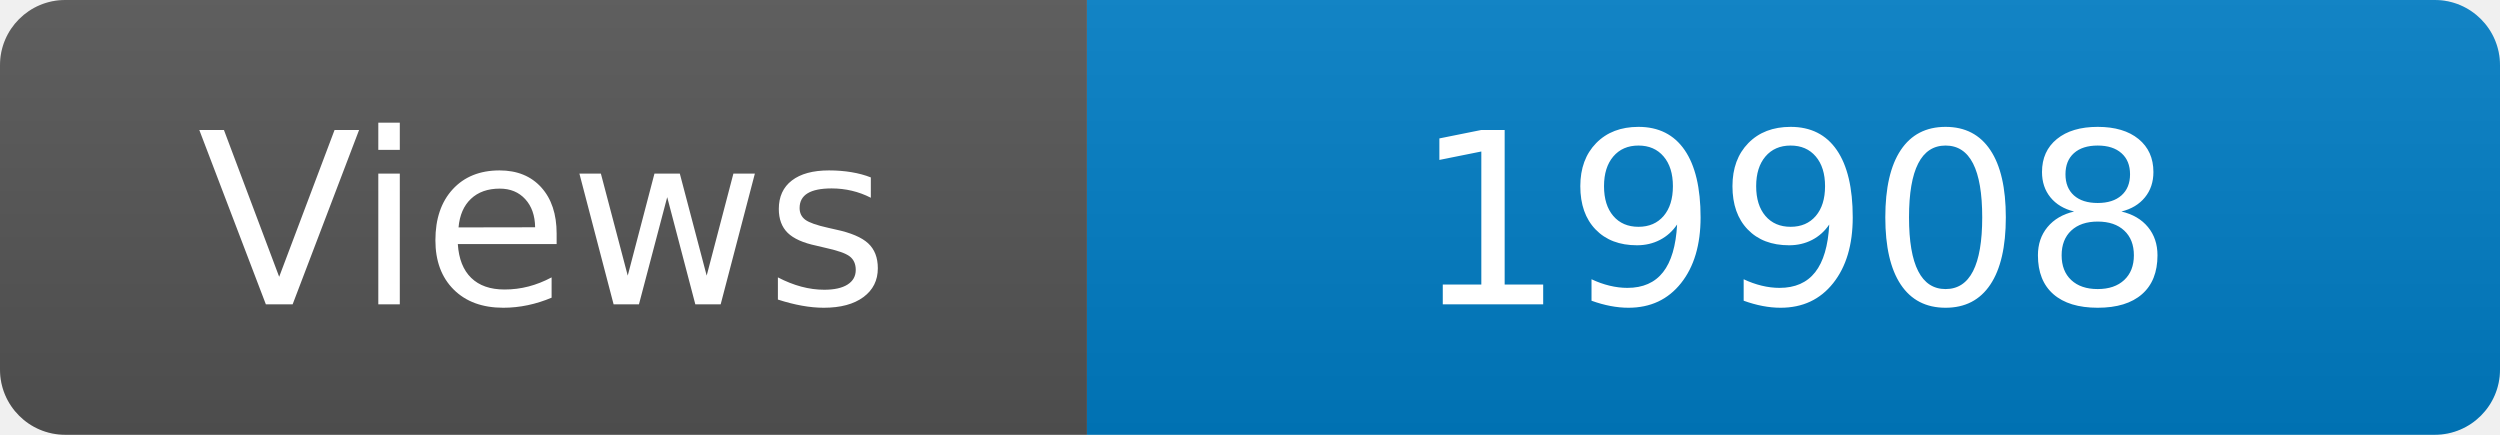
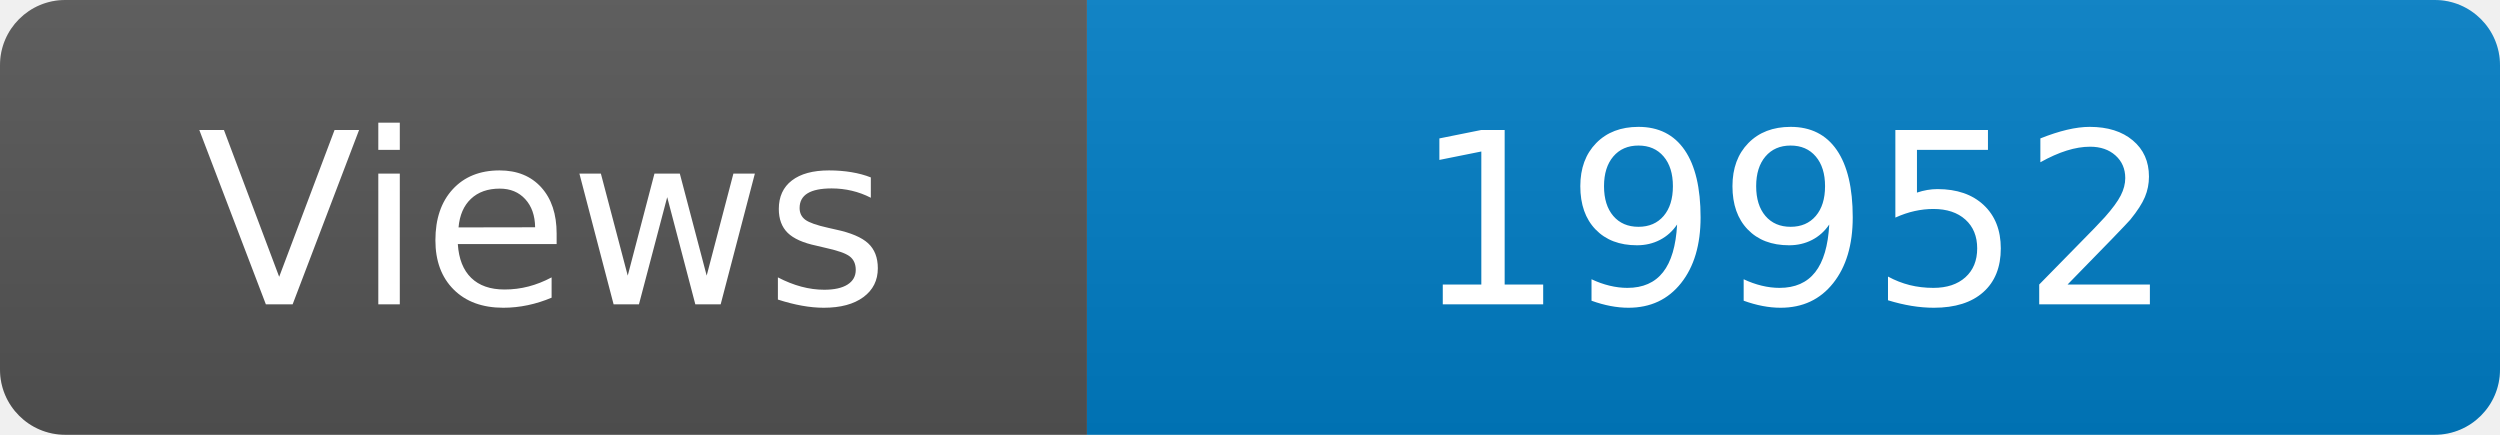
<svg xmlns="http://www.w3.org/2000/svg" width="115" height="20" role="img" aria-label="Maintained?: yes">
  <linearGradient id="s" x2="0" y2="100%">
    <stop offset="0" stop-color="#bbb" stop-opacity=".1" />
    <stop offset="1" stop-opacity=".1" />
  </linearGradient>
  <clipPath id="r">
    <rect width="115" height="20" rx="3" fill="#fff" />
  </clipPath>
  <g clip-path="url(#r)">
    <rect width="50" height="20" fill="#555" />
    <rect x="50" width="160" height="20" fill="#007ec6" />
    <rect width="115" height="20" fill="url(#s)" />
  </g>
  <g fill="#fff" text-anchor="middle" font-family="Verdana,Geneva,DejaVu Sans,sans-serif" font-size="110">
    <text x="250" y="140" transform="scale(.1)" fill="#fff">Views</text>
-     <text x="825" y="140" transform="scale(.1)" fill="#fff">19908</text>
+     <text x="825" y="140" transform="scale(.1)" fill="#fff">19952</text>
  </g>
</svg>
